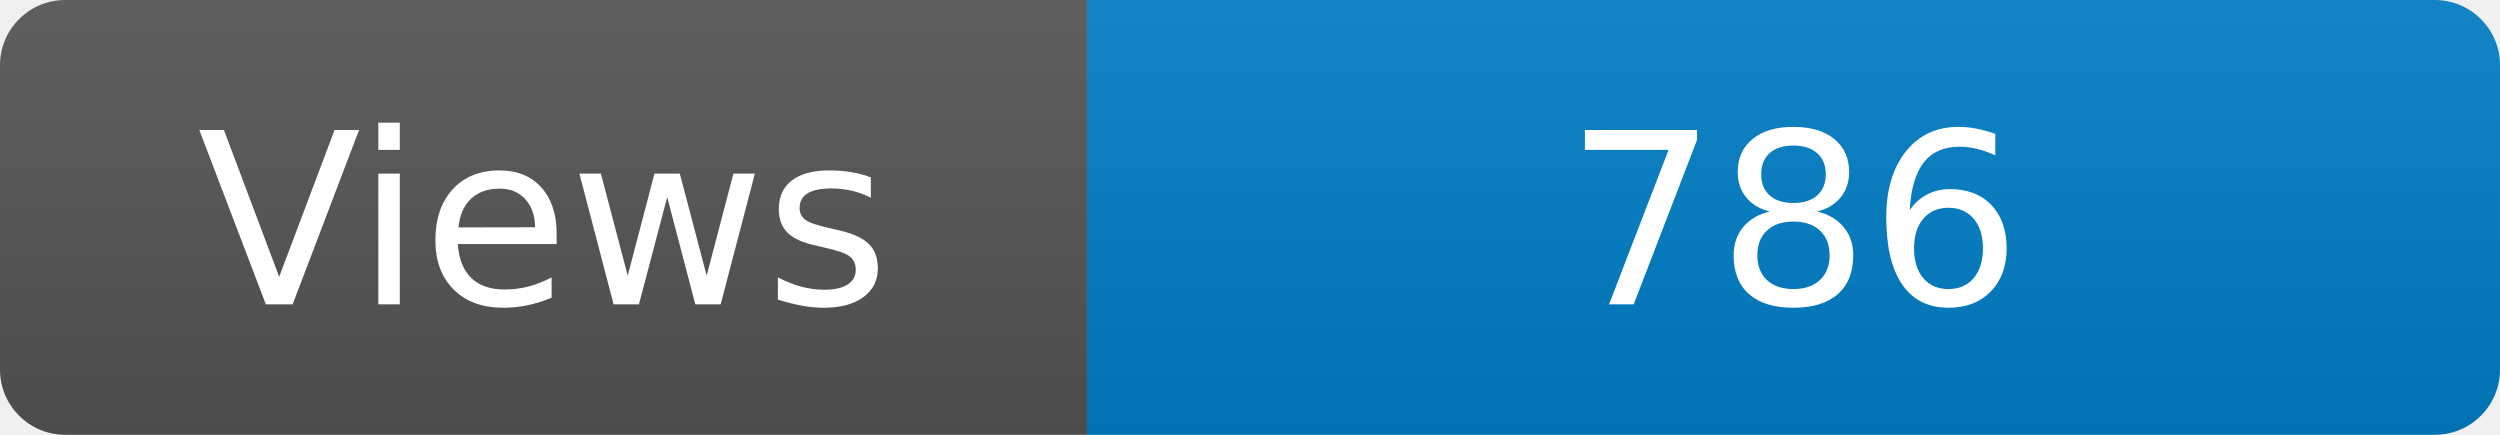
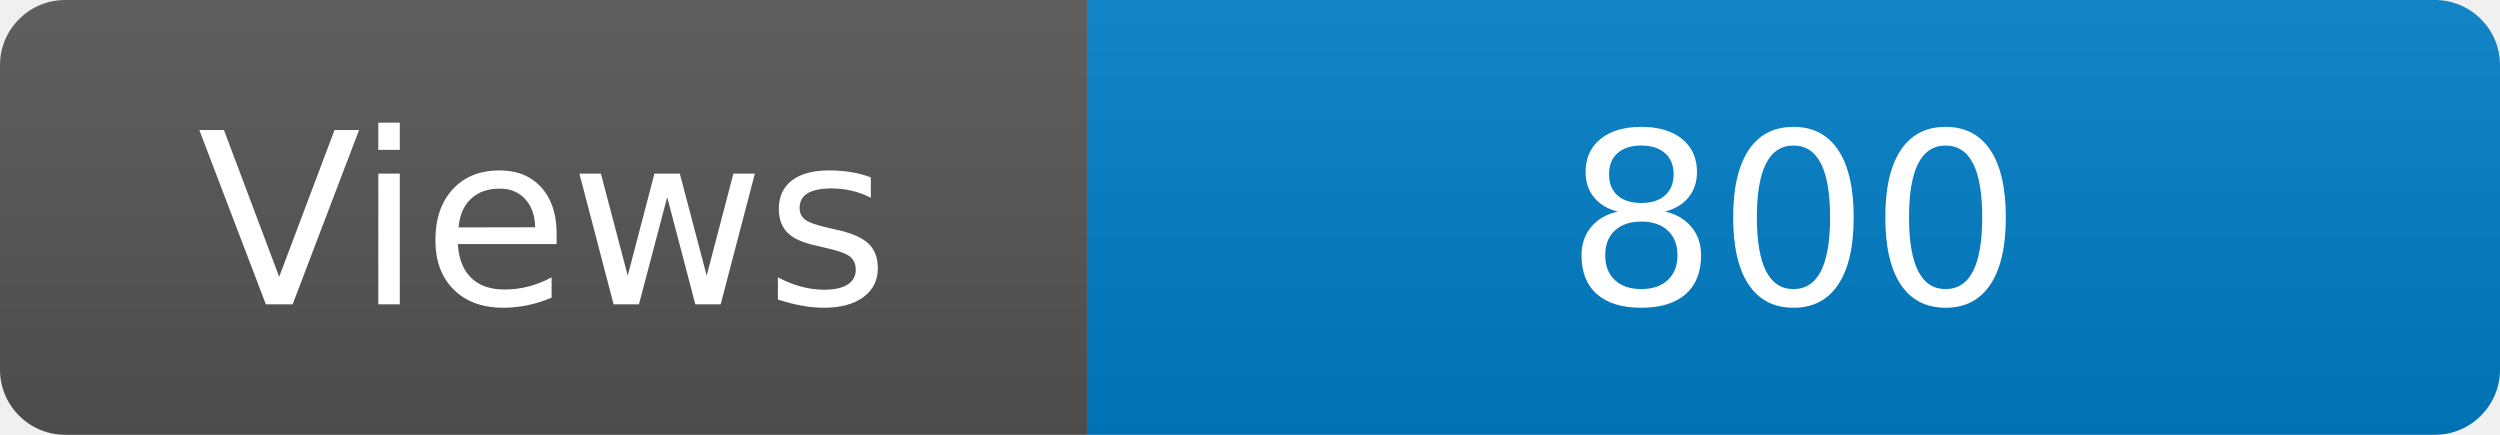
<svg xmlns="http://www.w3.org/2000/svg" width="115" height="20" role="img" aria-label="Maintained?: yes">
  <linearGradient id="s" x2="0" y2="100%">
    <stop offset="0" stop-color="#bbb" stop-opacity=".1" />
    <stop offset="1" stop-opacity=".1" />
  </linearGradient>
  <clipPath id="r">
    <rect width="115" height="20" rx="3" fill="#fff" />
  </clipPath>
  <g clip-path="url(#r)">
    <rect width="50" height="20" fill="#555" />
    <rect x="50" width="160" height="20" fill="#007ec6" />
    <rect width="115" height="20" fill="url(#s)" />
  </g>
  <g fill="#fff" text-anchor="middle" font-family="Verdana,Geneva,DejaVu Sans,sans-serif" font-size="110">
    <text x="250" y="140" transform="scale(.1)" fill="#fff">Views</text>
-     <text x="825" y="140" transform="scale(.1)" fill="#fff">786</text>
+     <text x="825" y="140" transform="scale(.1)" fill="#fff">800</text>
  </g>
</svg>
